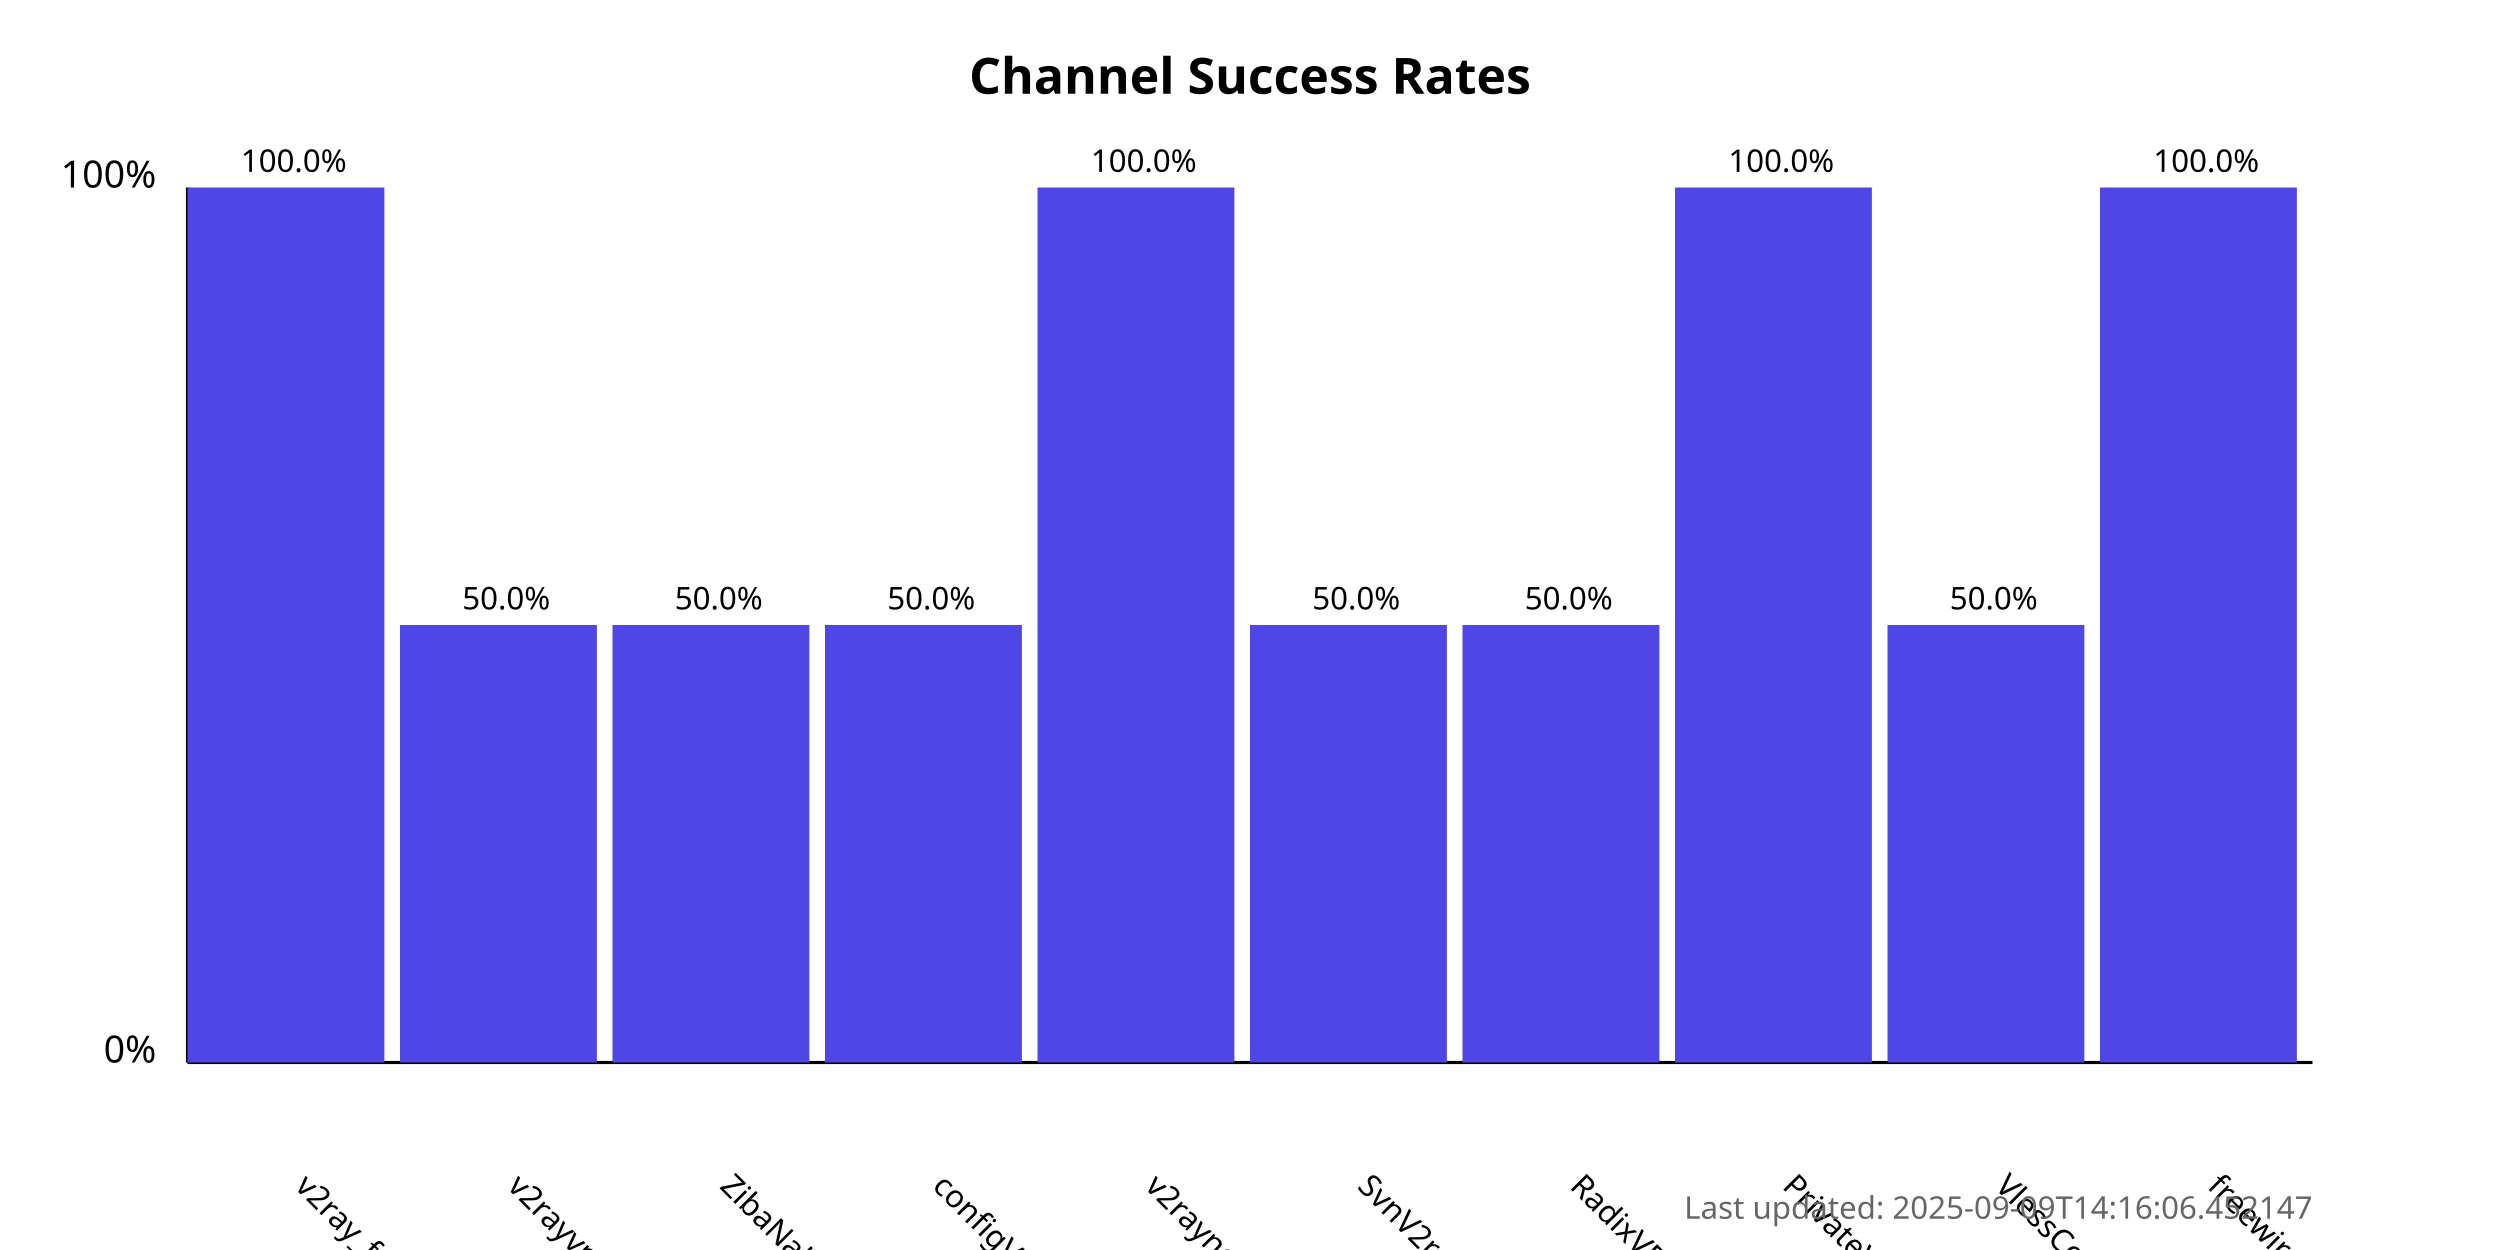
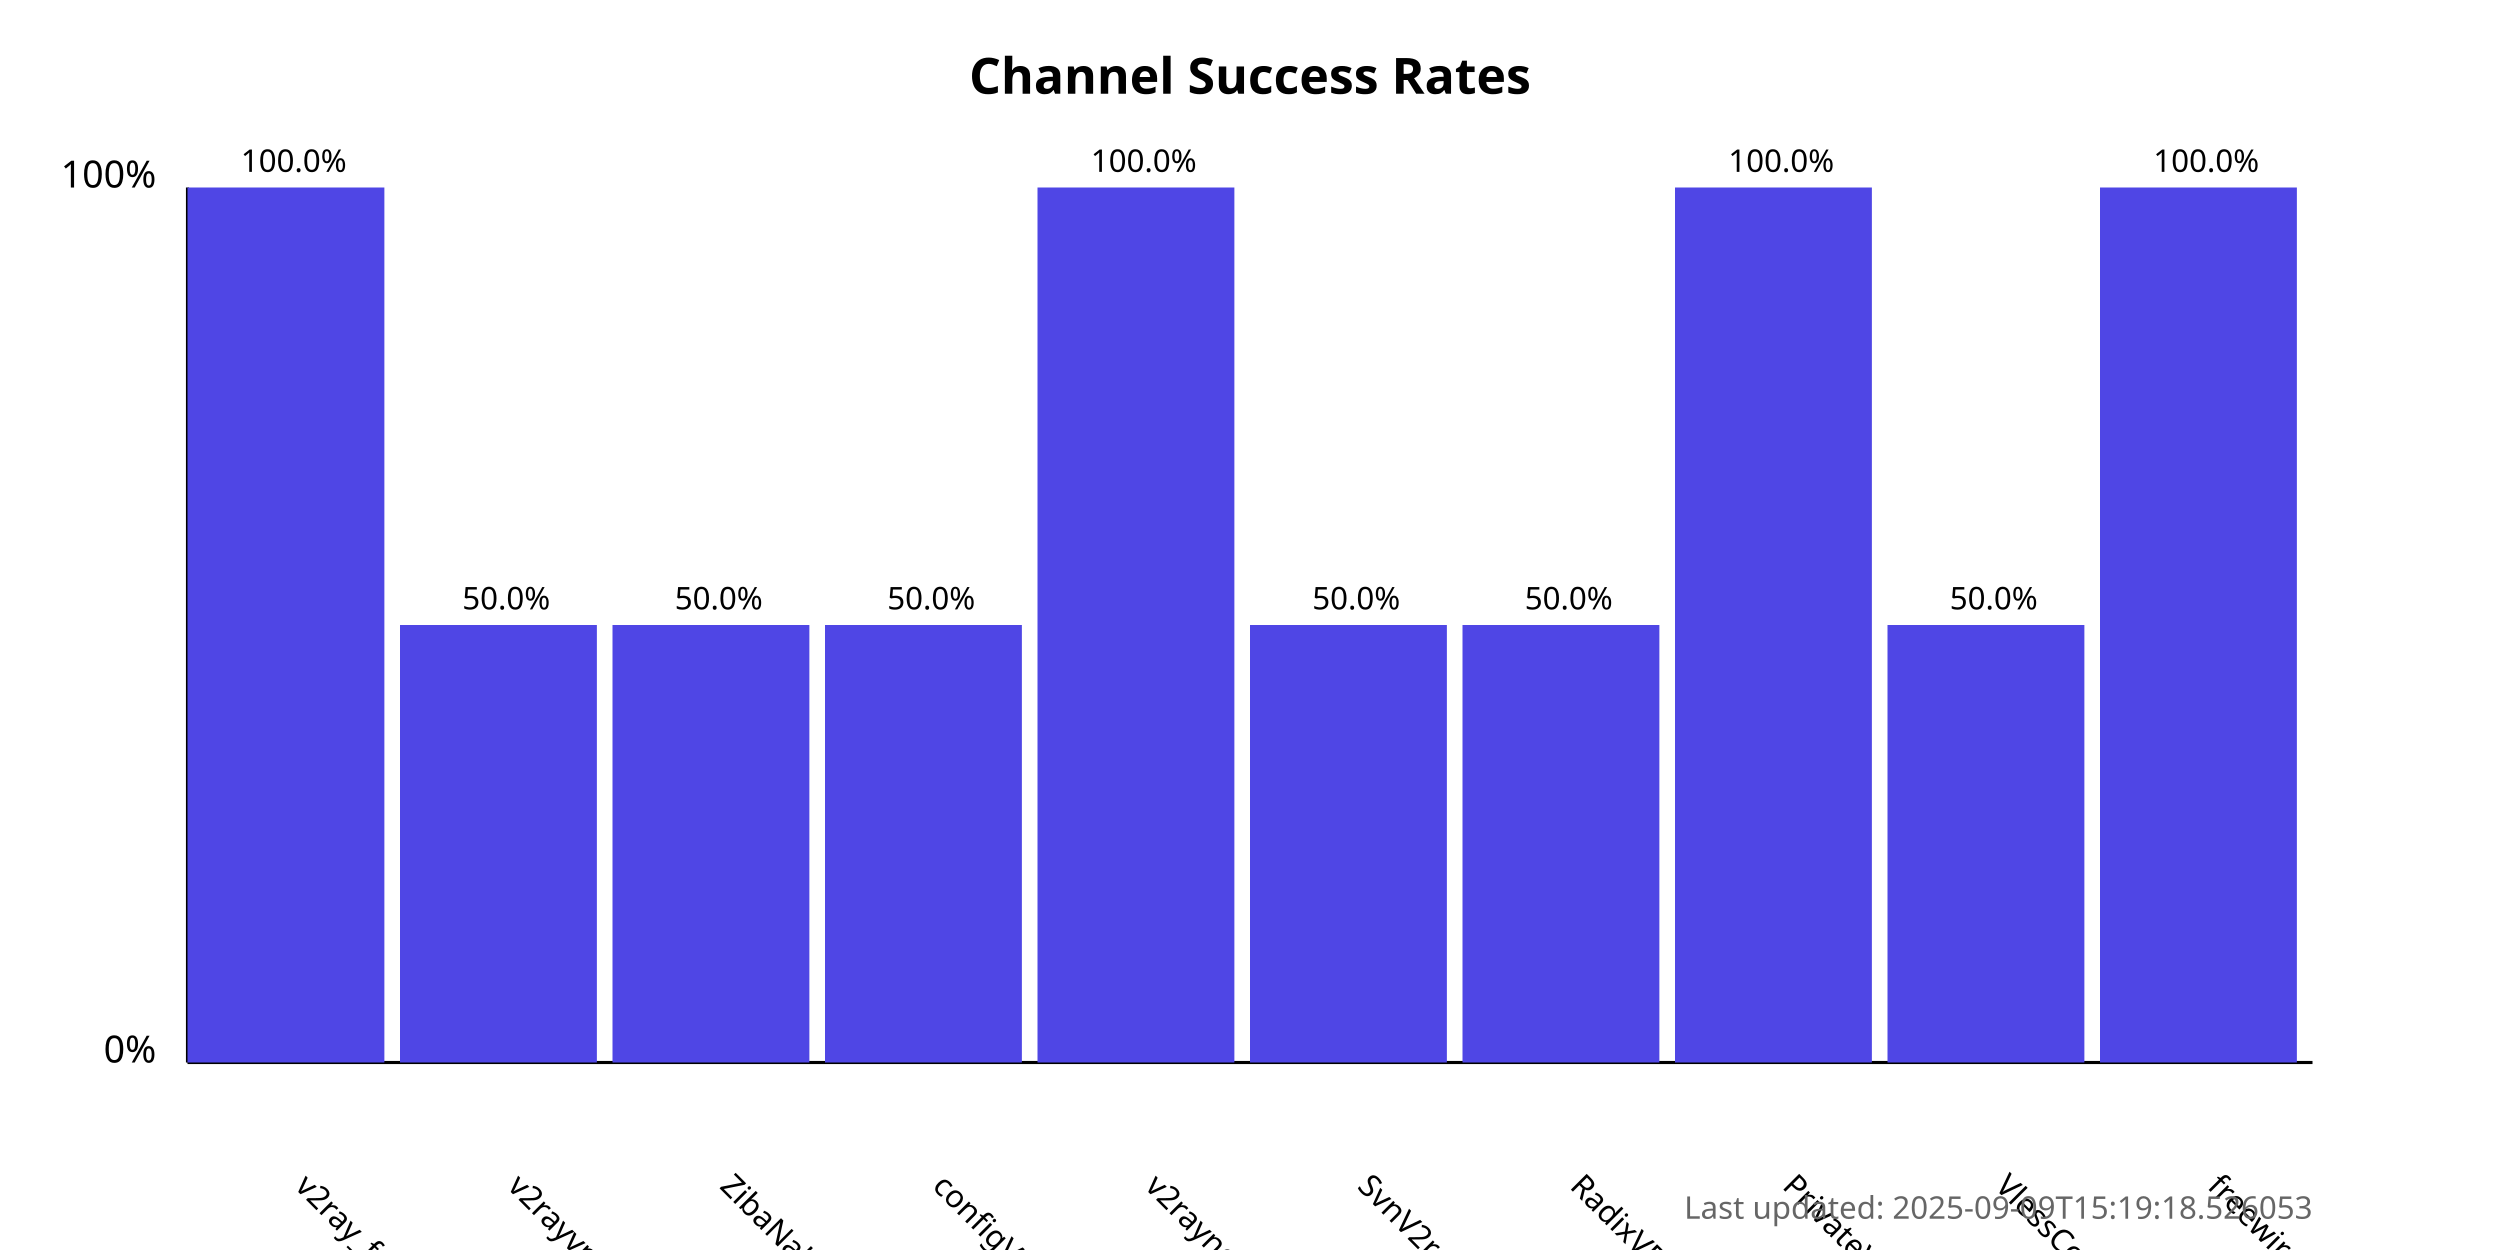
<svg xmlns="http://www.w3.org/2000/svg" width="800" height="400">
  <style>
            .chart-title { font: bold 16px sans-serif; }
            .axis-label { font: 12px sans-serif; }
            .tick-label { font: 10px sans-serif; }
            .bar { fill: #4f46e5; }
            .bar:hover { fill: #6366f1; }
            .timestamp { font: 10px sans-serif; fill: #666; }
        </style>
  <text x="400.0" y="30" text-anchor="middle" class="chart-title">
            Channel Success Rates
        </text>
  <line x1="60" y1="340" x2="60" y2="60" stroke="black" stroke-width="1" />
  <line x1="60" y1="340" x2="740" y2="340" stroke="black" stroke-width="1" />
  <text x="50" y="340" text-anchor="end" class="axis-label">0%</text>
  <text x="50" y="60" text-anchor="end" class="axis-label">100%</text>
  <g>
    <rect x="60" y="60.0" width="63.0" height="280.0" class="bar" />
    <text x="94.0" y="380" transform="rotate(45, 94.0, 380)" text-anchor="start" class="tick-label">
                v2ray_free_conf
            </text>
    <text x="94.0" y="55.0" text-anchor="middle" class="tick-label">
                100.0%
            </text>
  </g>
  <g>
    <rect x="128.0" y="200.0" width="63.0" height="140.0" class="bar" />
    <text x="162.0" y="380" transform="rotate(45, 162.0, 380)" text-anchor="start" class="tick-label">
                v2rayvpno
            </text>
    <text x="162.0" y="195.0" text-anchor="middle" class="tick-label">
                50.0%
            </text>
  </g>
  <g>
    <rect x="196.0" y="200.0" width="63.0" height="140.0" class="bar" />
    <text x="230.0" y="380" transform="rotate(45, 230.0, 380)" text-anchor="start" class="tick-label">
                ZibaNabz
            </text>
    <text x="230.0" y="195.0" text-anchor="middle" class="tick-label">
                50.0%
            </text>
  </g>
  <g>
    <rect x="264.0" y="200.0" width="63.0" height="140.0" class="bar" />
    <text x="298.0" y="380" transform="rotate(45, 298.0, 380)" text-anchor="start" class="tick-label">
                configV2rayForFree
            </text>
    <text x="298.0" y="195.0" text-anchor="middle" class="tick-label">
                50.0%
            </text>
  </g>
  <g>
    <rect x="332.0" y="60.0" width="63.0" height="280.0" class="bar" />
    <text x="366.0" y="380" transform="rotate(45, 366.0, 380)" text-anchor="start" class="tick-label">
                v2rayngvpn
            </text>
    <text x="366.0" y="55.0" text-anchor="middle" class="tick-label">
                100.0%
            </text>
  </g>
  <g>
    <rect x="400.0" y="200.0" width="63.0" height="140.0" class="bar" />
    <text x="434.0" y="380" transform="rotate(45, 434.0, 380)" text-anchor="start" class="tick-label">
                SvnV2ray
            </text>
    <text x="434.0" y="195.0" text-anchor="middle" class="tick-label">
                50.0%
            </text>
  </g>
  <g>
    <rect x="468.0" y="200.0" width="63.0" height="140.0" class="bar" />
    <text x="502.0" y="380" transform="rotate(45, 502.0, 380)" text-anchor="start" class="tick-label">
                RadixVPN
            </text>
    <text x="502.0" y="195.0" text-anchor="middle" class="tick-label">
                50.0%
            </text>
  </g>
  <g>
    <rect x="536.0" y="60.0" width="63.0" height="280.0" class="bar" />
    <text x="570.0" y="380" transform="rotate(45, 570.0, 380)" text-anchor="start" class="tick-label">
                PrivateVPNs
            </text>
    <text x="570.0" y="55.0" text-anchor="middle" class="tick-label">
                100.0%
            </text>
  </g>
  <g>
    <rect x="604.0" y="200.0" width="63.0" height="140.0" class="bar" />
    <text x="638.0" y="380" transform="rotate(45, 638.0, 380)" text-anchor="start" class="tick-label">
                VlessConfig
            </text>
    <text x="638.0" y="195.0" text-anchor="middle" class="tick-label">
                50.0%
            </text>
  </g>
  <g>
    <rect x="672.0" y="60.0" width="63.0" height="280.0" class="bar" />
    <text x="706.0" y="380" transform="rotate(45, 706.0, 380)" text-anchor="start" class="tick-label">
                freewireguard
            </text>
    <text x="706.0" y="55.0" text-anchor="middle" class="tick-label">
                100.0%
            </text>
  </g>
  <text x="740" y="390" text-anchor="end" class="timestamp">
-             Last updated: 2025-09-09T14:16:06.452147
+             Last updated: 2025-09-09T15:19:18.526053
        </text>
</svg>
